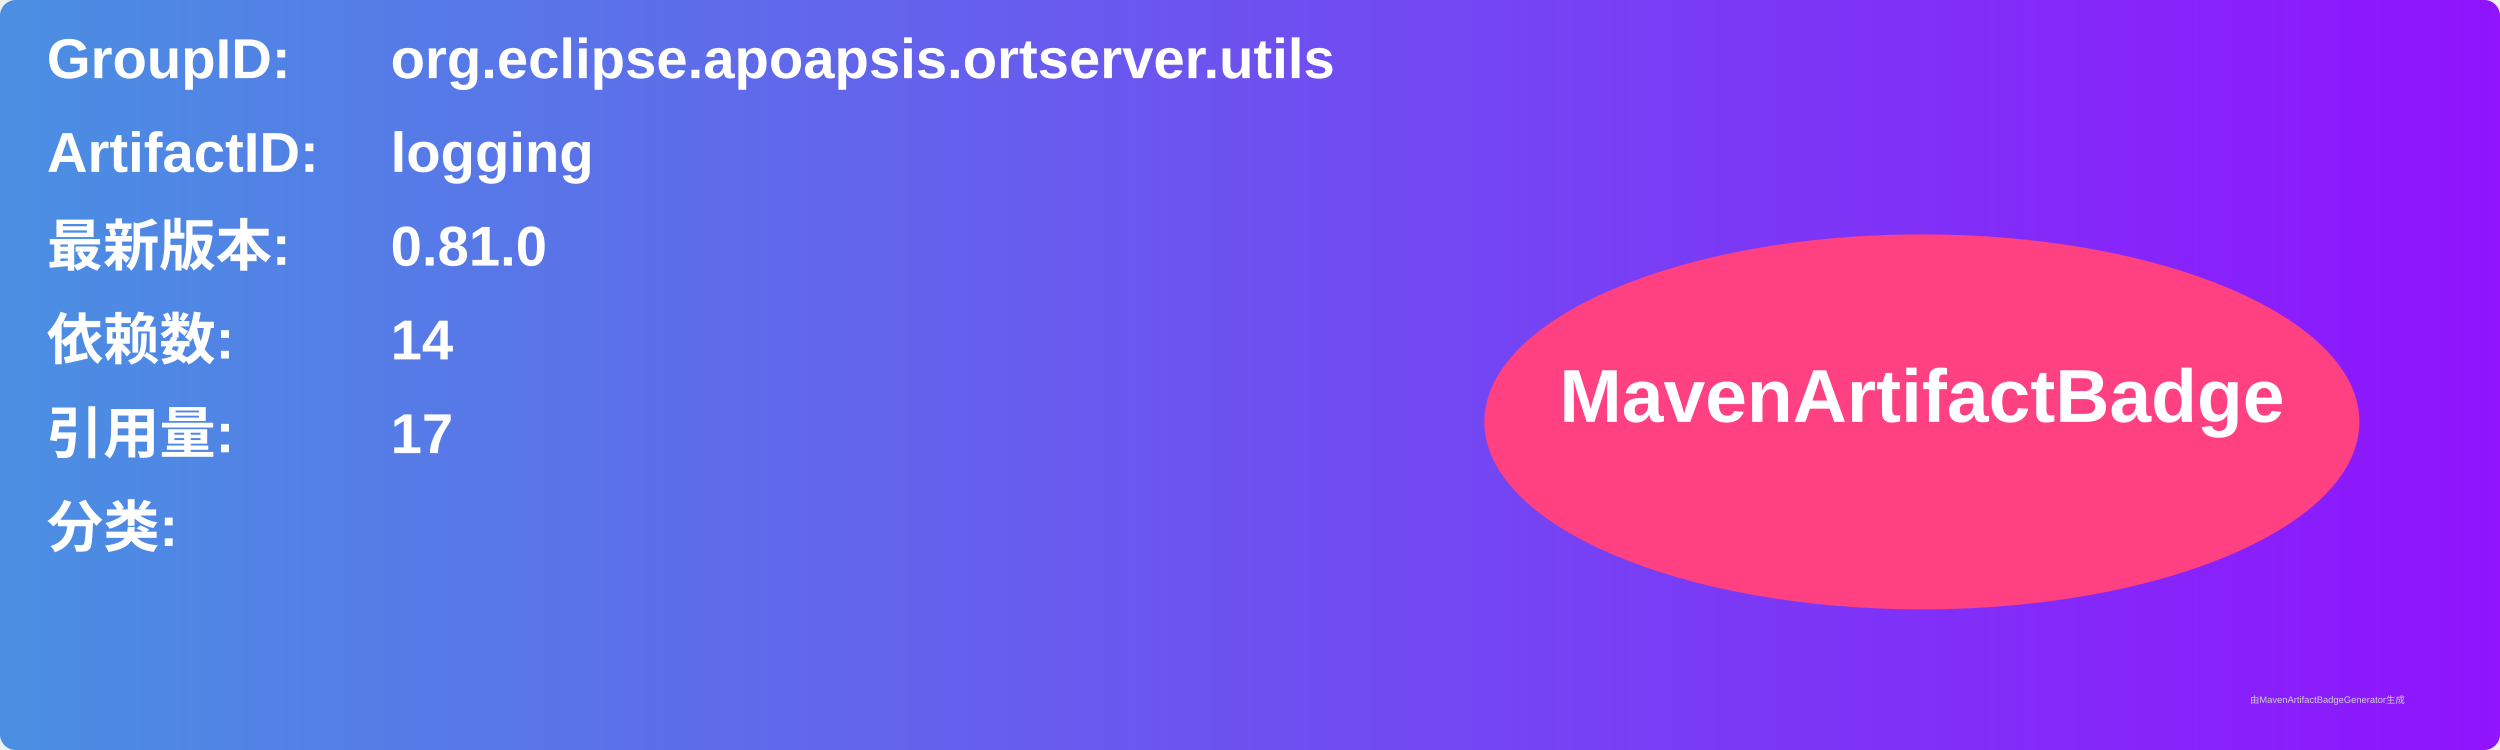
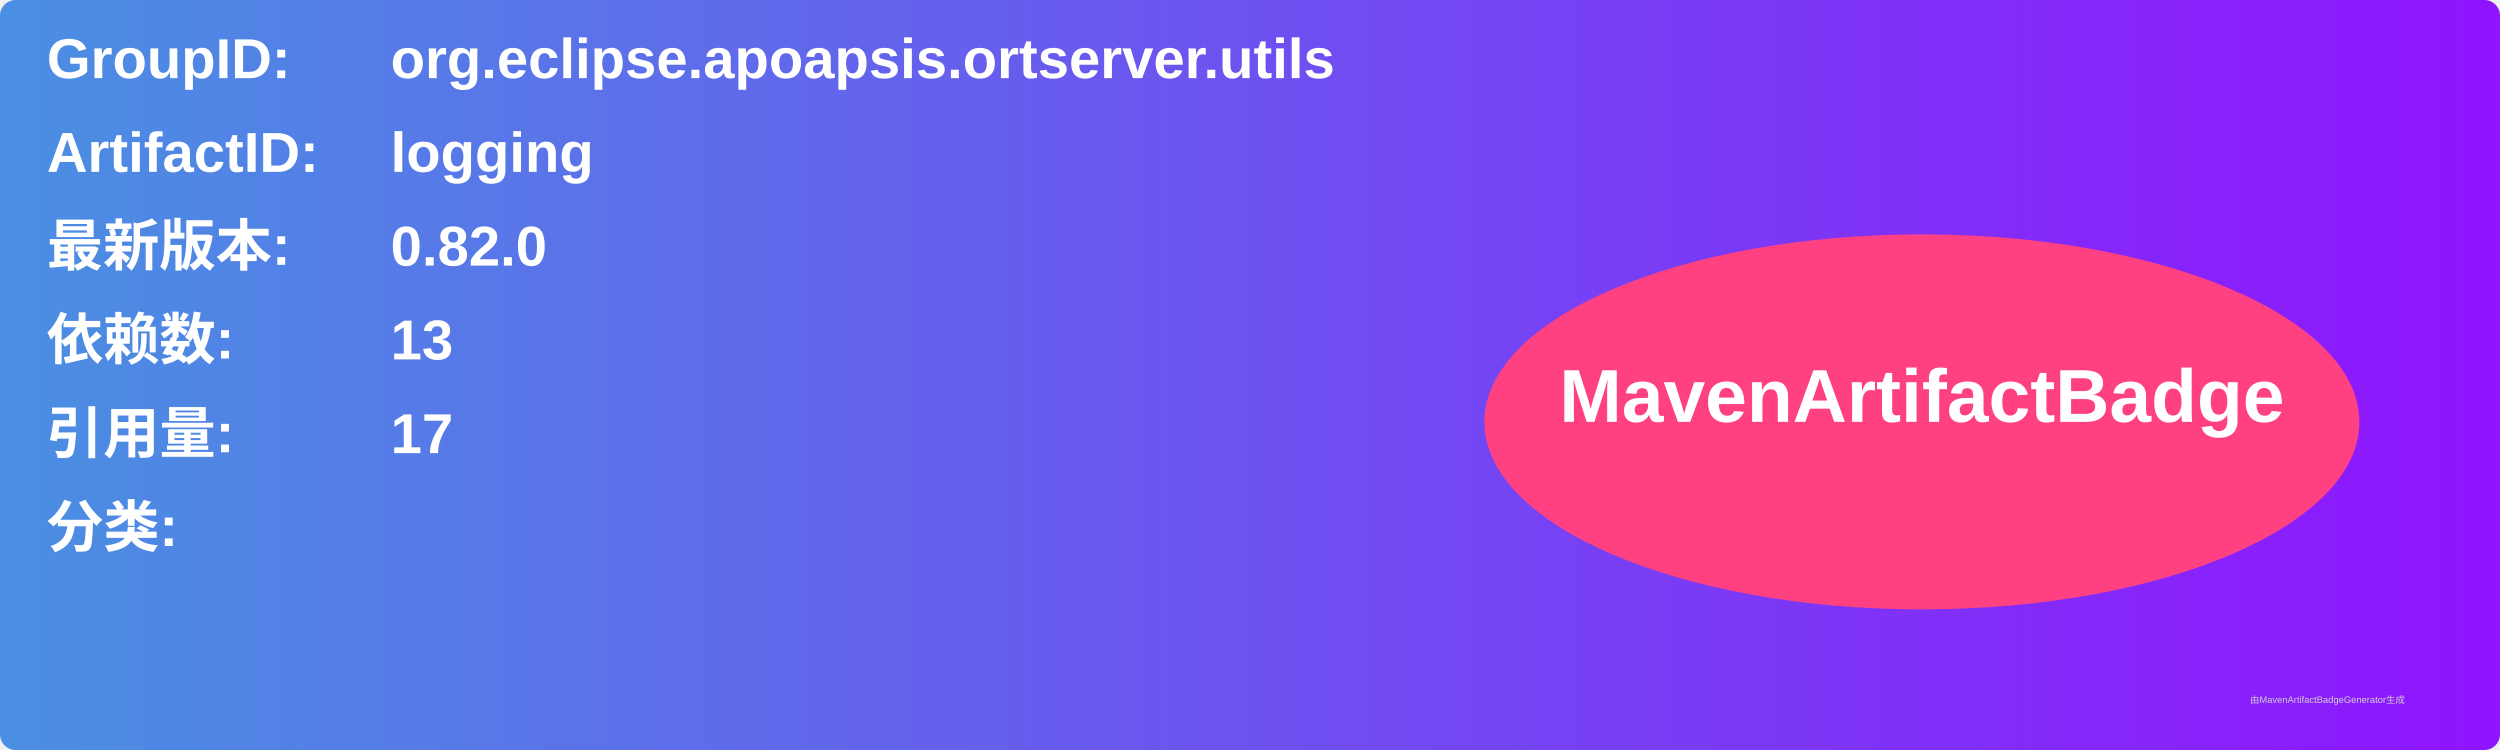
<svg xmlns="http://www.w3.org/2000/svg" width="800" height="240" viewBox="0 0 800 240">
  <linearGradient id="grad" x1="0%" y1="0%" x2="100%" y2="0%">
    <stop offset="0%" stop-color="#4a90e2" />
    <stop offset="100%" stop-color="#9013fe" />
  </linearGradient>
  <rect width="100%" height="100%" rx="5" ry="5" fill="url(#grad)" />
  <g transform="translate(15, 15)">
    <text x="0" y="10" font-family="Arial" font-size="18" fill="white" font-weight="bold" width="260">GroupID:</text>
    <text x="110" y="10" font-family="Arial" font-size="18" fill="white" font-weight="bold" width="460">org.eclipse.apoapsis.ortserver.utils</text>
    <text x="0" y="40" font-family="Arial" font-size="18" fill="white" font-weight="bold" width="260">ArtifactID:</text>
    <text x="110" y="40" font-family="Arial" font-size="18" fill="white" font-weight="bold" width="460">logging</text>
    <text x="0" y="70" font-family="Arial" font-size="18" fill="white" font-weight="bold">最新版本:</text>
    <text x="110" y="70" font-family="Arial" font-size="18" fill="white" font-weight="bold">
-       <tspan font-weight="bold">0.81.0</tspan>
+       <tspan font-weight="bold">0.82.0</tspan>
    </text>
    <text x="0" y="100" font-family="Arial" font-size="18" fill="white" font-weight="bold">依赖数: </text>
    <text x="110" y="100" font-family="Arial" font-size="18" fill="white">
-       <tspan font-weight="bold">14</tspan>
+       <tspan font-weight="bold">13</tspan>
    </text>
    <text x="0" y="130" font-family="Arial" font-size="18" fill="white" font-weight="bold">引用量: </text>
    <text x="110" y="130" font-family="Arial" font-size="18" fill="white">
      <tspan font-weight="bold">17</tspan>
    </text>
    <text x="0" y="160" font-family="Arial" font-size="18" fill="white" font-weight="bold">分类:</text>
    <text x="10" y="190" font-family="Arial" font-size="10" fill="white">
      <tspan font-weight="bold" />
    </text>
    <ellipse cx="600" cy="120" rx="140" ry="60" fill="#ff4081" />
    <text x="600" y="120" text-anchor="middle" font-family="Arial" font-size="24" fill="white" font-weight="bold">MavenArtifactBadge</text>
  </g>
  <text x="720" y="225" font-family="Arial" font-size="3" fill="#d0d0d0">由MavenArtifactBadgeGenerator生成</text>
</svg>
